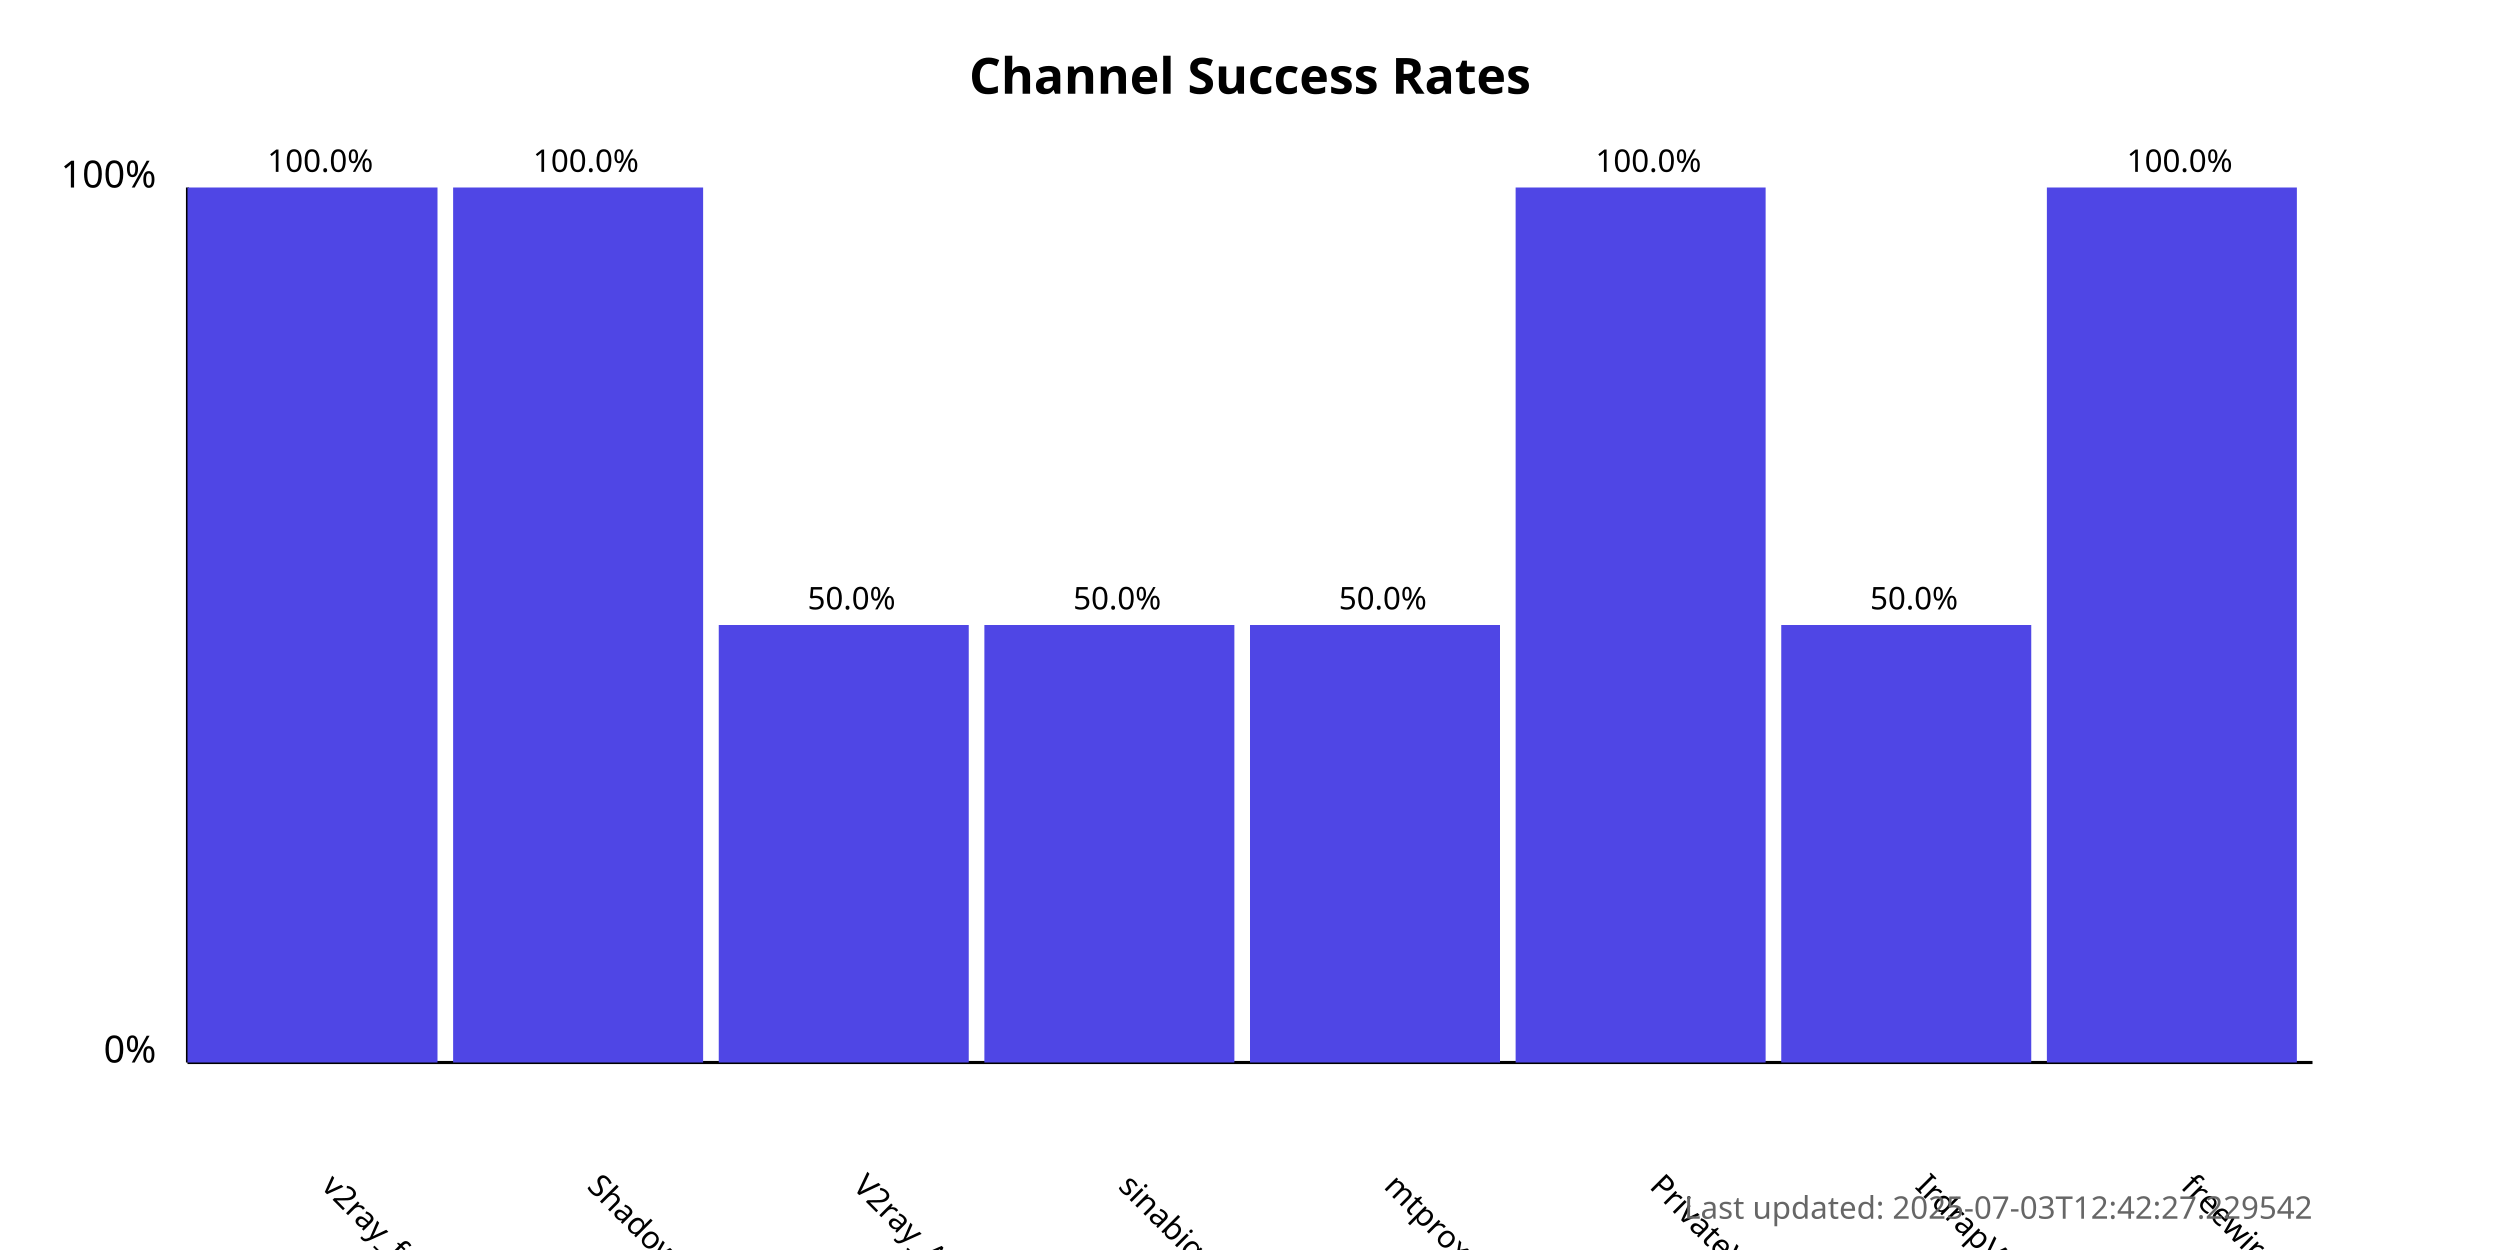
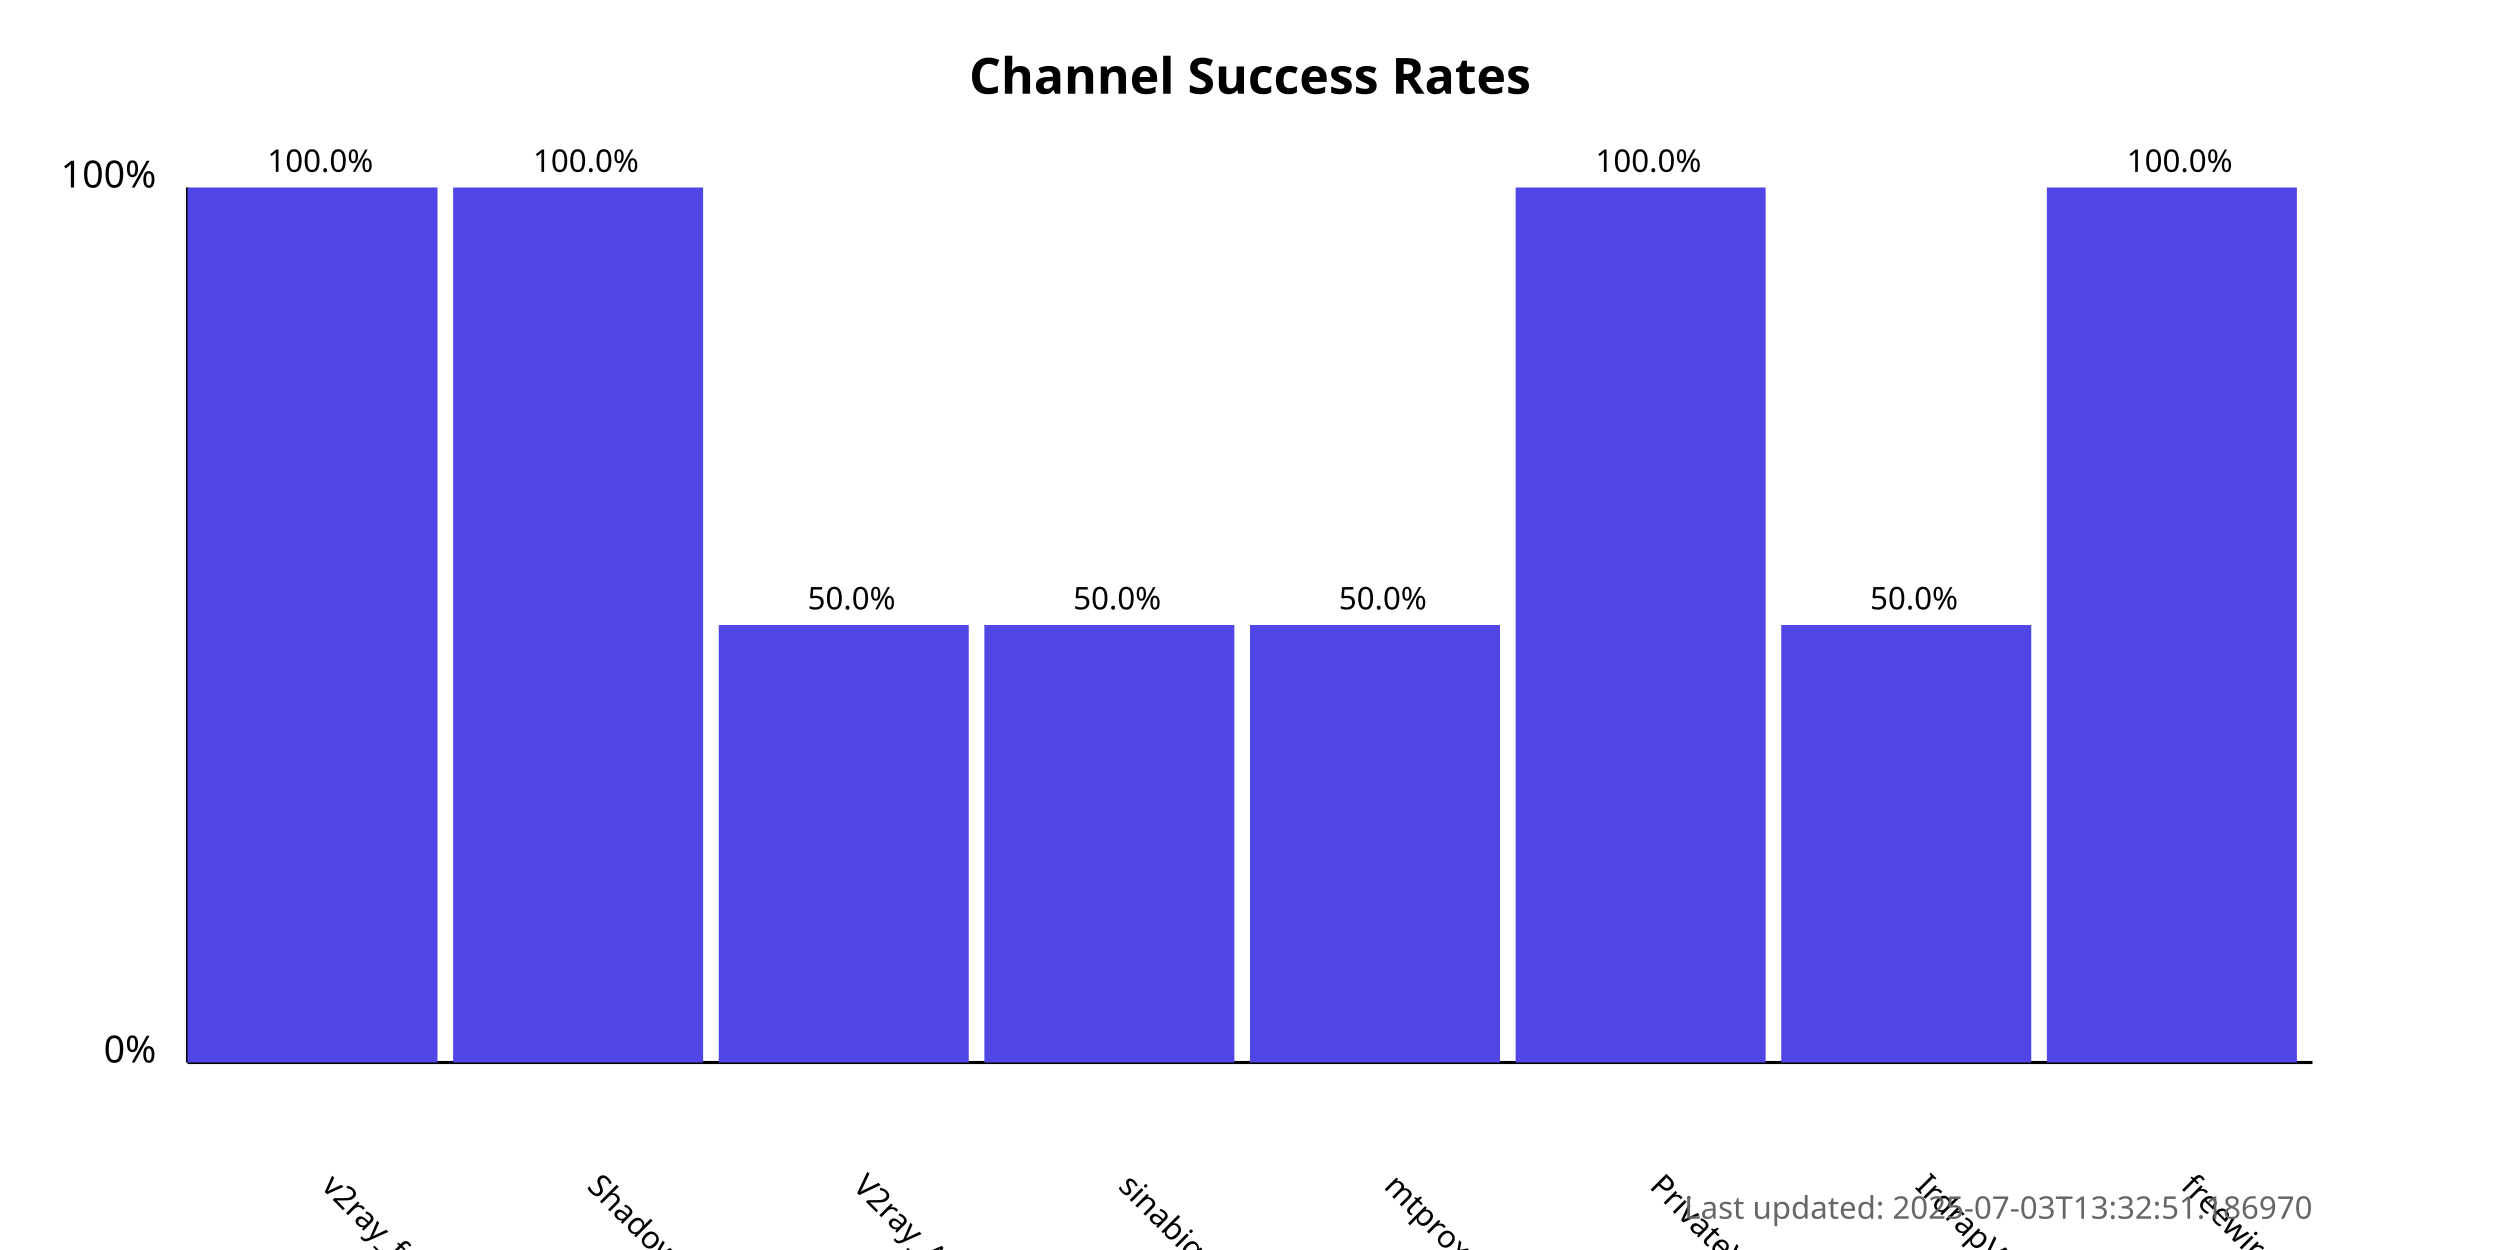
<svg xmlns="http://www.w3.org/2000/svg" width="800" height="400">
  <style>
            .chart-title { font: bold 16px sans-serif; }
            .axis-label { font: 12px sans-serif; }
            .tick-label { font: 10px sans-serif; }
            .bar { fill: #4f46e5; }
            .bar:hover { fill: #6366f1; }
            .timestamp { font: 10px sans-serif; fill: #666; }
        </style>
  <text x="400.0" y="30" text-anchor="middle" class="chart-title">
            Channel Success Rates
        </text>
  <line x1="60" y1="340" x2="60" y2="60" stroke="black" stroke-width="1" />
  <line x1="60" y1="340" x2="740" y2="340" stroke="black" stroke-width="1" />
  <text x="50" y="340" text-anchor="end" class="axis-label">0%</text>
  <text x="50" y="60" text-anchor="end" class="axis-label">100%</text>
  <g>
    <rect x="60" y="60.0" width="80.0" height="280.0" class="bar" />
    <text x="102.5" y="380" transform="rotate(45, 102.5, 380)" text-anchor="start" class="tick-label">
                v2ray_free_conf
            </text>
    <text x="102.5" y="55.0" text-anchor="middle" class="tick-label">
                100.0%
            </text>
  </g>
  <g>
    <rect x="145.0" y="60.0" width="80.0" height="280.0" class="bar" />
    <text x="187.5" y="380" transform="rotate(45, 187.5, 380)" text-anchor="start" class="tick-label">
                ShadowProxy66
            </text>
    <text x="187.5" y="55.0" text-anchor="middle" class="tick-label">
                100.0%
            </text>
  </g>
  <g>
    <rect x="230.0" y="200.0" width="80.0" height="140.0" class="bar" />
    <text x="272.5" y="380" transform="rotate(45, 272.5, 380)" text-anchor="start" class="tick-label">
                V2ray_Alpha
            </text>
    <text x="272.5" y="195.0" text-anchor="middle" class="tick-label">
                50.0%
            </text>
  </g>
  <g>
    <rect x="315.0" y="200.0" width="80.0" height="140.0" class="bar" />
    <text x="357.5" y="380" transform="rotate(45, 357.5, 380)" text-anchor="start" class="tick-label">
                sinabigo
            </text>
    <text x="357.5" y="195.0" text-anchor="middle" class="tick-label">
                50.0%
            </text>
  </g>
  <g>
    <rect x="400.0" y="200.0" width="80.0" height="140.0" class="bar" />
    <text x="442.5" y="380" transform="rotate(45, 442.5, 380)" text-anchor="start" class="tick-label">
                mtproxy_lists
            </text>
    <text x="442.5" y="195.0" text-anchor="middle" class="tick-label">
                50.0%
            </text>
  </g>
  <g>
    <rect x="485.0" y="60.0" width="80.0" height="280.0" class="bar" />
    <text x="527.5" y="380" transform="rotate(45, 527.5, 380)" text-anchor="start" class="tick-label">
                PrivateVPNs
            </text>
    <text x="527.5" y="55.0" text-anchor="middle" class="tick-label">
                100.0%
            </text>
  </g>
  <g>
    <rect x="570.0" y="200.0" width="80.0" height="140.0" class="bar" />
    <text x="612.5" y="380" transform="rotate(45, 612.5, 380)" text-anchor="start" class="tick-label">
                IrdrapVPNnews
            </text>
    <text x="612.5" y="195.0" text-anchor="middle" class="tick-label">
                50.0%
            </text>
  </g>
  <g>
    <rect x="655.0" y="60.0" width="80.0" height="280.0" class="bar" />
    <text x="697.5" y="380" transform="rotate(45, 697.5, 380)" text-anchor="start" class="tick-label">
                freewireguard
            </text>
    <text x="697.5" y="55.0" text-anchor="middle" class="tick-label">
                100.0%
            </text>
  </g>
  <text x="740" y="390" text-anchor="end" class="timestamp">
-             Last updated: 2025-07-03T12:42:27.229542
+             Last updated: 2025-07-03T13:32:51.186970
        </text>
</svg>
